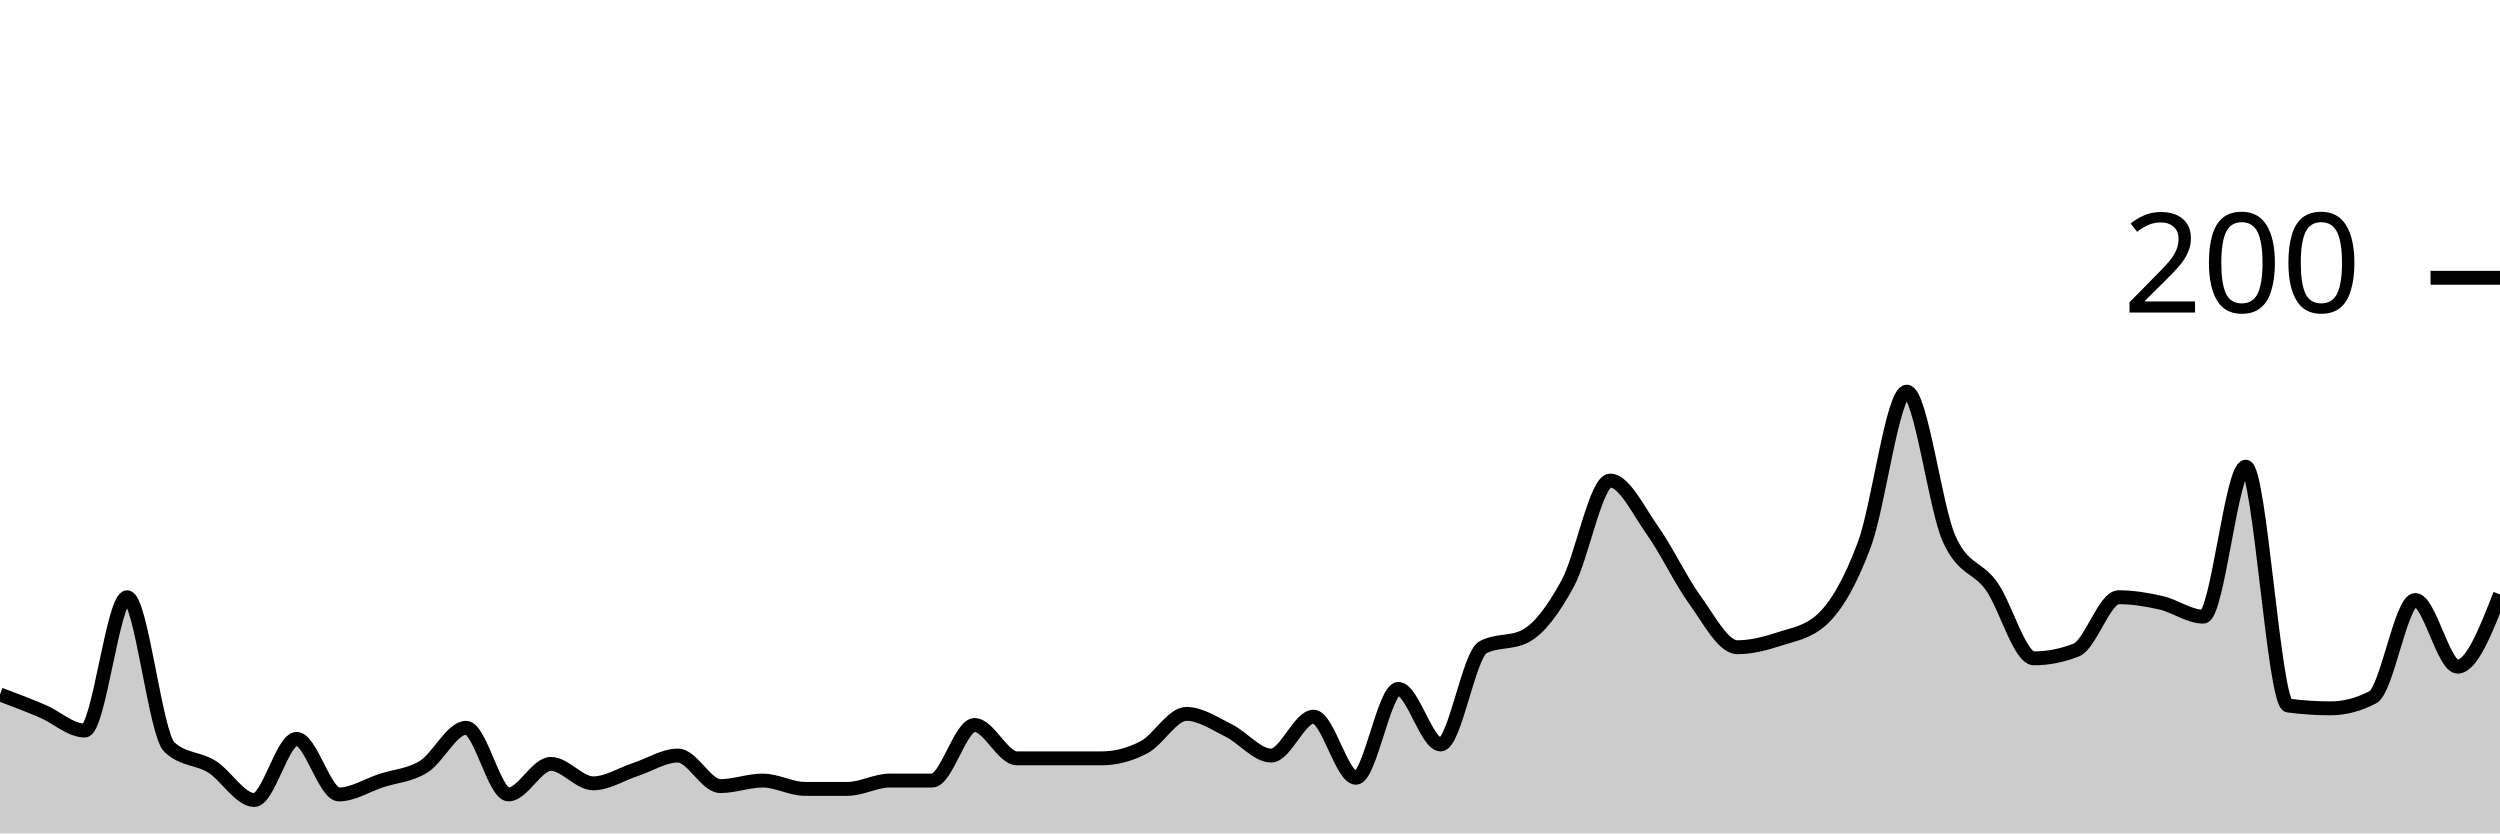
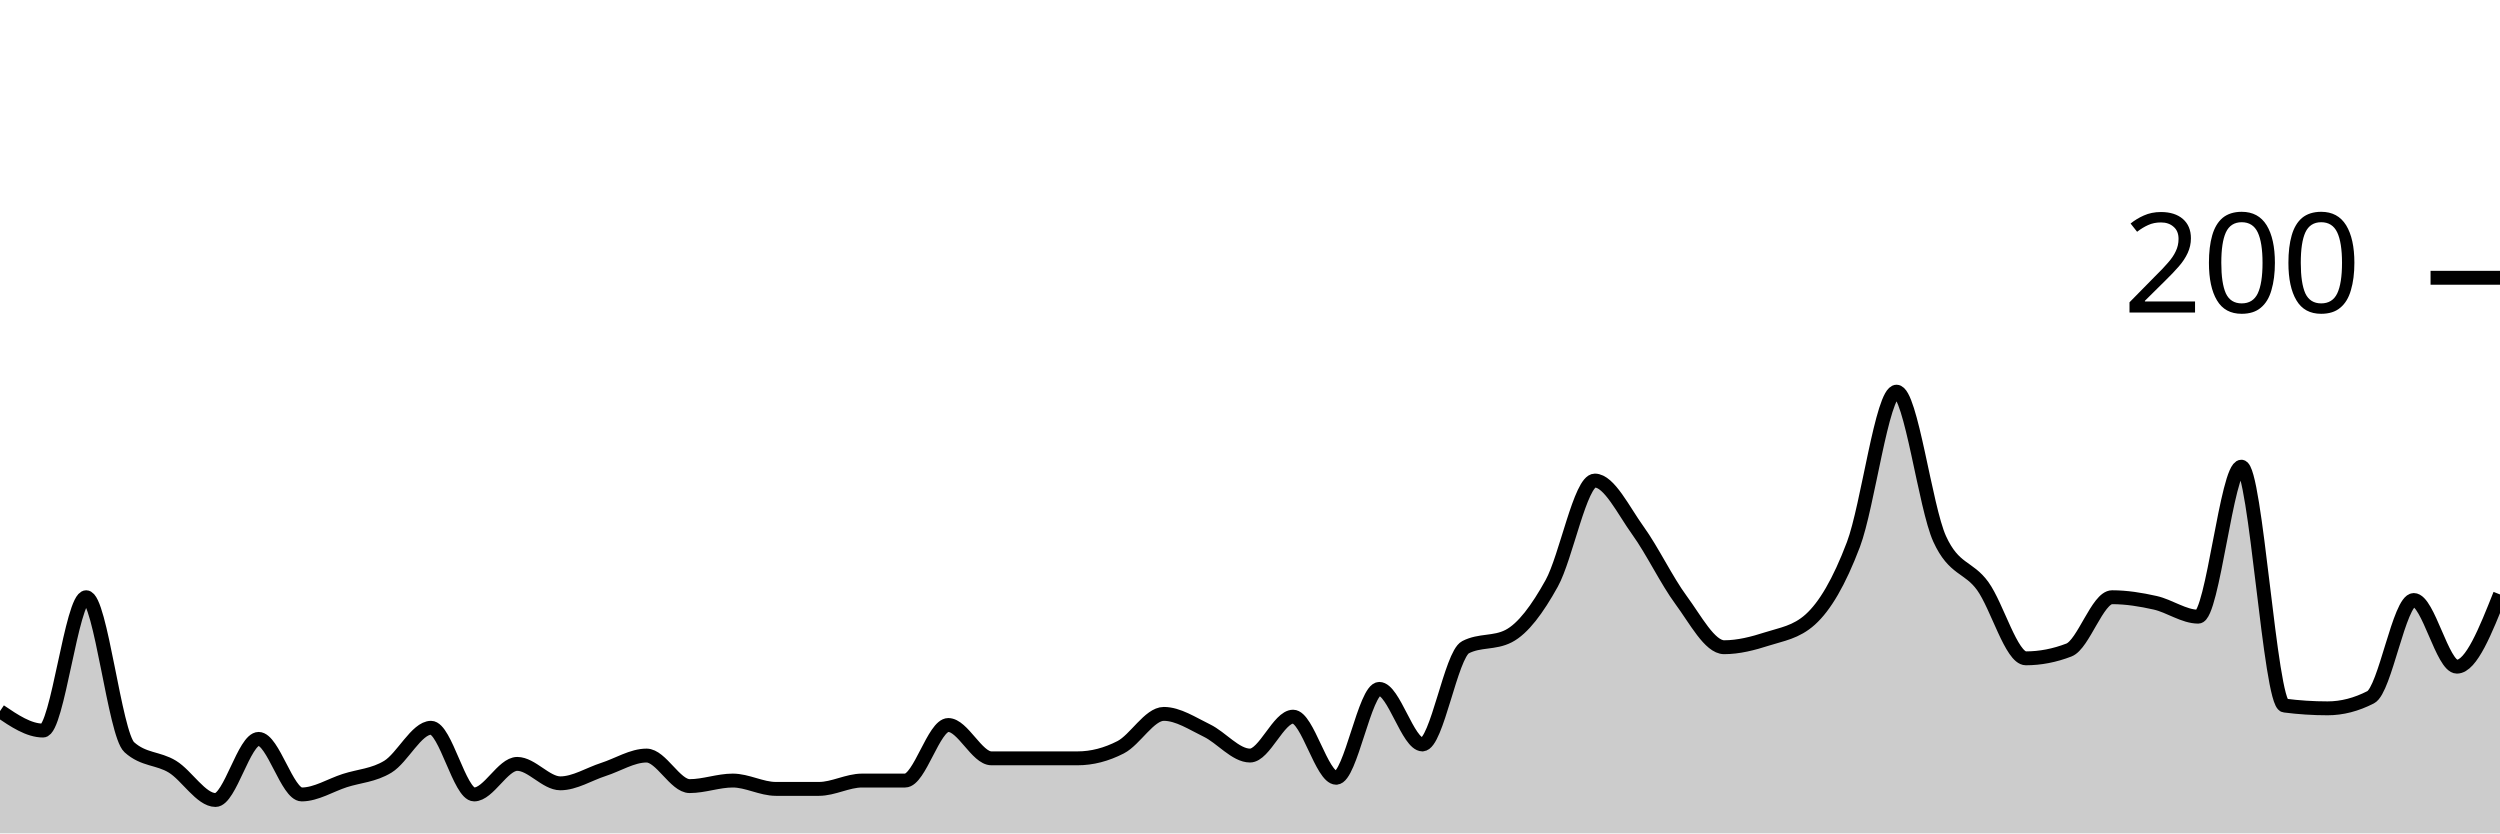
<svg xmlns="http://www.w3.org/2000/svg" viewBox="0 0 180 60">
  <g transform="translate(0,20)">
-     <path class="area" fill="rgba(0, 0, 0, 0.2)" d="M0,30C1.017,30.383,2.034,30.767,3.051,31.2C4.068,31.633,5.085,32.6,6.102,32.6C7.119,32.6,8.136,23,9.153,23C10.169,23,11.186,32.867,12.203,33.8C13.22,34.733,14.237,34.567,15.254,35.2C16.271,35.833,17.288,37.6,18.305,37.6C19.322,37.6,20.339,33.2,21.356,33.2C22.373,33.2,23.39,37.2,24.407,37.2C25.424,37.2,26.441,36.533,27.458,36.2C28.475,35.867,29.492,35.833,30.508,35.2C31.525,34.567,32.542,32.4,33.559,32.4C34.576,32.4,35.593,37.2,36.61,37.2C37.627,37.2,38.644,35,39.661,35C40.678,35,41.695,36.4,42.712,36.4C43.729,36.4,44.746,35.733,45.763,35.4C46.78,35.067,47.797,34.4,48.814,34.4C49.831,34.4,50.847,36.6,51.864,36.6C52.881,36.6,53.898,36.2,54.915,36.2C55.932,36.2,56.949,36.8,57.966,36.8C58.983,36.8,60,36.8,61.017,36.8C62.034,36.8,63.051,36.2,64.068,36.2C65.085,36.2,66.102,36.2,67.119,36.2C68.136,36.2,69.153,32.2,70.169,32.2C71.186,32.2,72.203,34.6,73.22,34.6C74.237,34.6,75.254,34.6,76.271,34.6C77.288,34.6,78.305,34.6,79.322,34.6C80.339,34.6,81.356,34.333,82.373,33.8C83.39,33.267,84.407,31.4,85.424,31.4C86.441,31.4,87.458,32.1,88.475,32.6C89.492,33.1,90.508,34.4,91.525,34.4C92.542,34.4,93.559,31.6,94.576,31.6C95.593,31.6,96.61,36,97.627,36C98.644,36,99.661,29.6,100.678,29.6C101.695,29.6,102.712,33.6,103.729,33.6C104.746,33.6,105.763,27.133,106.78,26.6C107.797,26.067,108.814,26.333,109.831,25.8C110.847,25.267,111.864,23.867,112.881,22C113.898,20.133,114.915,14.6,115.932,14.6C116.949,14.6,117.966,16.767,118.983,18.2C120,19.633,121.017,21.8,122.034,23.2C123.051,24.6,124.068,26.6,125.085,26.6C126.102,26.6,127.119,26.333,128.136,26C129.153,25.667,130.169,25.533,131.186,24.6C132.203,23.667,133.22,21.933,134.237,19.2C135.254,16.467,136.271,8.2,137.288,8.2C138.305,8.2,139.322,16.533,140.339,18.8C141.356,21.067,142.373,20.767,143.39,22.2C144.407,23.633,145.424,27.4,146.441,27.4C147.458,27.4,148.475,27.2,149.492,26.8C150.508,26.4,151.525,23,152.542,23C153.559,23,154.576,23.167,155.593,23.4C156.61,23.633,157.627,24.4,158.644,24.4C159.661,24.4,160.678,13.6,161.695,13.6C162.712,13.6,163.729,30.667,164.746,30.8C165.763,30.933,166.78,31,167.797,31C168.814,31,169.831,30.733,170.847,30.2C171.864,29.667,172.881,23.2,173.898,23.2C174.915,23.2,175.932,28,176.949,28C177.966,28,178.983,25.4,180,22.8L180,40C178.983,40,177.966,40,176.949,40C175.932,40,174.915,40,173.898,40C172.881,40,171.864,40,170.847,40C169.831,40,168.814,40,167.797,40C166.78,40,165.763,40,164.746,40C163.729,40,162.712,40,161.695,40C160.678,40,159.661,40,158.644,40C157.627,40,156.61,40,155.593,40C154.576,40,153.559,40,152.542,40C151.525,40,150.508,40,149.492,40C148.475,40,147.458,40,146.441,40C145.424,40,144.407,40,143.39,40C142.373,40,141.356,40,140.339,40C139.322,40,138.305,40,137.288,40C136.271,40,135.254,40,134.237,40C133.22,40,132.203,40,131.186,40C130.169,40,129.153,40,128.136,40C127.119,40,126.102,40,125.085,40C124.068,40,123.051,40,122.034,40C121.017,40,120,40,118.983,40C117.966,40,116.949,40,115.932,40C114.915,40,113.898,40,112.881,40C111.864,40,110.847,40,109.831,40C108.814,40,107.797,40,106.78,40C105.763,40,104.746,40,103.729,40C102.712,40,101.695,40,100.678,40C99.661,40,98.644,40,97.627,40C96.61,40,95.593,40,94.576,40C93.559,40,92.542,40,91.525,40C90.508,40,89.492,40,88.475,40C87.458,40,86.441,40,85.424,40C84.407,40,83.39,40,82.373,40C81.356,40,80.339,40,79.322,40C78.305,40,77.288,40,76.271,40C75.254,40,74.237,40,73.22,40C72.203,40,71.186,40,70.169,40C69.153,40,68.136,40,67.119,40C66.102,40,65.085,40,64.068,40C63.051,40,62.034,40,61.017,40C60,40,58.983,40,57.966,40C56.949,40,55.932,40,54.915,40C53.898,40,52.881,40,51.864,40C50.847,40,49.831,40,48.814,40C47.797,40,46.78,40,45.763,40C44.746,40,43.729,40,42.712,40C41.695,40,40.678,40,39.661,40C38.644,40,37.627,40,36.61,40C35.593,40,34.576,40,33.559,40C32.542,40,31.525,40,30.508,40C29.492,40,28.475,40,27.458,40C26.441,40,25.424,40,24.407,40C23.39,40,22.373,40,21.356,40C20.339,40,19.322,40,18.305,40C17.288,40,16.271,40,15.254,40C14.237,40,13.22,40,12.203,40C11.186,40,10.169,40,9.153,40C8.136,40,7.119,40,6.102,40C5.085,40,4.068,40,3.051,40C2.034,40,1.017,40,0,40Z" />
-     <path class="line" stroke="black" fill="none" d="M0,30C1.017,30.383,2.034,30.767,3.051,31.2C4.068,31.633,5.085,32.6,6.102,32.6C7.119,32.6,8.136,23,9.153,23C10.169,23,11.186,32.867,12.203,33.8C13.22,34.733,14.237,34.567,15.254,35.2C16.271,35.833,17.288,37.6,18.305,37.6C19.322,37.6,20.339,33.2,21.356,33.2C22.373,33.2,23.39,37.2,24.407,37.2C25.424,37.2,26.441,36.533,27.458,36.2C28.475,35.867,29.492,35.833,30.508,35.2C31.525,34.567,32.542,32.4,33.559,32.4C34.576,32.4,35.593,37.2,36.61,37.2C37.627,37.2,38.644,35,39.661,35C40.678,35,41.695,36.4,42.712,36.4C43.729,36.4,44.746,35.733,45.763,35.4C46.78,35.067,47.797,34.4,48.814,34.4C49.831,34.4,50.847,36.6,51.864,36.6C52.881,36.6,53.898,36.2,54.915,36.2C55.932,36.2,56.949,36.8,57.966,36.8C58.983,36.8,60,36.8,61.017,36.8C62.034,36.8,63.051,36.2,64.068,36.2C65.085,36.2,66.102,36.2,67.119,36.2C68.136,36.2,69.153,32.2,70.169,32.2C71.186,32.2,72.203,34.6,73.22,34.6C74.237,34.6,75.254,34.6,76.271,34.6C77.288,34.6,78.305,34.6,79.322,34.6C80.339,34.6,81.356,34.333,82.373,33.8C83.39,33.267,84.407,31.4,85.424,31.4C86.441,31.4,87.458,32.1,88.475,32.6C89.492,33.1,90.508,34.4,91.525,34.4C92.542,34.4,93.559,31.6,94.576,31.6C95.593,31.6,96.61,36,97.627,36C98.644,36,99.661,29.6,100.678,29.6C101.695,29.6,102.712,33.6,103.729,33.6C104.746,33.6,105.763,27.133,106.78,26.6C107.797,26.067,108.814,26.333,109.831,25.8C110.847,25.267,111.864,23.867,112.881,22C113.898,20.133,114.915,14.6,115.932,14.6C116.949,14.6,117.966,16.767,118.983,18.2C120,19.633,121.017,21.8,122.034,23.2C123.051,24.6,124.068,26.6,125.085,26.6C126.102,26.6,127.119,26.333,128.136,26C129.153,25.667,130.169,25.533,131.186,24.6C132.203,23.667,133.22,21.933,134.237,19.2C135.254,16.467,136.271,8.2,137.288,8.2C138.305,8.2,139.322,16.533,140.339,18.8C141.356,21.067,142.373,20.767,143.39,22.2C144.407,23.633,145.424,27.4,146.441,27.4C147.458,27.4,148.475,27.2,149.492,26.8C150.508,26.4,151.525,23,152.542,23C153.559,23,154.576,23.167,155.593,23.4C156.61,23.633,157.627,24.4,158.644,24.4C159.661,24.4,160.678,13.6,161.695,13.6C162.712,13.6,163.729,30.667,164.746,30.8C165.763,30.933,166.78,31,167.797,31C168.814,31,169.831,30.733,170.847,30.2C171.864,29.667,172.881,23.2,173.898,23.2C174.915,23.2,175.932,28,176.949,28C177.966,28,178.983,25.4,180,22.8" />
+     <path class="area" fill="rgba(0, 0, 0, 0.2)" d="M0,31.2C1.034,31.9,2.069,32.6,3.103,32.6C4.138,32.6,5.172,23,6.207,23C7.241,23,8.276,32.867,9.31,33.8C10.345,34.733,11.379,34.567,12.414,35.2C13.448,35.833,14.483,37.6,15.517,37.6C16.552,37.6,17.586,33.2,18.621,33.2C19.655,33.2,20.69,37.2,21.724,37.2C22.759,37.2,23.793,36.533,24.828,36.2C25.862,35.867,26.897,35.833,27.931,35.2C28.966,34.567,30,32.4,31.034,32.4C32.069,32.4,33.103,37.2,34.138,37.2C35.172,37.2,36.207,35,37.241,35C38.276,35,39.31,36.4,40.345,36.4C41.379,36.4,42.414,35.733,43.448,35.4C44.483,35.067,45.517,34.4,46.552,34.4C47.586,34.4,48.621,36.6,49.655,36.6C50.69,36.6,51.724,36.2,52.759,36.2C53.793,36.2,54.828,36.8,55.862,36.8C56.897,36.8,57.931,36.8,58.966,36.8C60,36.8,61.034,36.2,62.069,36.2C63.103,36.2,64.138,36.2,65.172,36.2C66.207,36.2,67.241,32.2,68.276,32.2C69.31,32.2,70.345,34.6,71.379,34.6C72.414,34.6,73.448,34.6,74.483,34.6C75.517,34.6,76.552,34.6,77.586,34.6C78.621,34.6,79.655,34.333,80.69,33.8C81.724,33.267,82.759,31.4,83.793,31.4C84.828,31.4,85.862,32.1,86.897,32.6C87.931,33.1,88.966,34.4,90,34.4C91.034,34.4,92.069,31.6,93.103,31.6C94.138,31.6,95.172,36,96.207,36C97.241,36,98.276,29.6,99.31,29.6C100.345,29.6,101.379,33.6,102.414,33.6C103.448,33.6,104.483,27.133,105.517,26.6C106.552,26.067,107.586,26.333,108.621,25.8C109.655,25.267,110.69,23.867,111.724,22C112.759,20.133,113.793,14.6,114.828,14.6C115.862,14.6,116.897,16.767,117.931,18.2C118.966,19.633,120,21.8,121.034,23.2C122.069,24.6,123.103,26.6,124.138,26.6C125.172,26.6,126.207,26.333,127.241,26C128.276,25.667,129.31,25.533,130.345,24.6C131.379,23.667,132.414,21.933,133.448,19.2C134.483,16.467,135.517,8.2,136.552,8.2C137.586,8.2,138.621,16.533,139.655,18.8C140.69,21.067,141.724,20.767,142.759,22.2C143.793,23.633,144.828,27.4,145.862,27.4C146.897,27.4,147.931,27.2,148.966,26.8C150,26.4,151.034,23,152.069,23C153.103,23,154.138,23.167,155.172,23.4C156.207,23.633,157.241,24.4,158.276,24.4C159.31,24.4,160.345,13.6,161.379,13.6C162.414,13.6,163.448,30.667,164.483,30.8C165.517,30.933,166.552,31,167.586,31C168.621,31,169.655,30.733,170.69,30.2C171.724,29.667,172.759,23.2,173.793,23.2C174.828,23.2,175.862,28,176.897,28C177.931,28,178.966,25.4,180,22.8L180,40C178.966,40,177.931,40,176.897,40C175.862,40,174.828,40,173.793,40C172.759,40,171.724,40,170.69,40C169.655,40,168.621,40,167.586,40C166.552,40,165.517,40,164.483,40C163.448,40,162.414,40,161.379,40C160.345,40,159.31,40,158.276,40C157.241,40,156.207,40,155.172,40C154.138,40,153.103,40,152.069,40C151.034,40,150,40,148.966,40C147.931,40,146.897,40,145.862,40C144.828,40,143.793,40,142.759,40C141.724,40,140.69,40,139.655,40C138.621,40,137.586,40,136.552,40C135.517,40,134.483,40,133.448,40C132.414,40,131.379,40,130.345,40C129.31,40,128.276,40,127.241,40C126.207,40,125.172,40,124.138,40C123.103,40,122.069,40,121.034,40C120,40,118.966,40,117.931,40C116.897,40,115.862,40,114.828,40C113.793,40,112.759,40,111.724,40C110.69,40,109.655,40,108.621,40C107.586,40,106.552,40,105.517,40C104.483,40,103.448,40,102.414,40C101.379,40,100.345,40,99.31,40C98.276,40,97.241,40,96.207,40C95.172,40,94.138,40,93.103,40C92.069,40,91.034,40,90,40C88.966,40,87.931,40,86.897,40C85.862,40,84.828,40,83.793,40C82.759,40,81.724,40,80.69,40C79.655,40,78.621,40,77.586,40C76.552,40,75.517,40,74.483,40C73.448,40,72.414,40,71.379,40C70.345,40,69.31,40,68.276,40C67.241,40,66.207,40,65.172,40C64.138,40,63.103,40,62.069,40C61.034,40,60,40,58.966,40C57.931,40,56.897,40,55.862,40C54.828,40,53.793,40,52.759,40C51.724,40,50.69,40,49.655,40C48.621,40,47.586,40,46.552,40C45.517,40,44.483,40,43.448,40C42.414,40,41.379,40,40.345,40C39.31,40,38.276,40,37.241,40C36.207,40,35.172,40,34.138,40C33.103,40,32.069,40,31.034,40C30,40,28.966,40,27.931,40C26.897,40,25.862,40,24.828,40C23.793,40,22.759,40,21.724,40C20.69,40,19.655,40,18.621,40C17.586,40,16.552,40,15.517,40C14.483,40,13.448,40,12.414,40C11.379,40,10.345,40,9.31,40C8.276,40,7.241,40,6.207,40C5.172,40,4.138,40,3.103,40C2.069,40,1.034,40,0,40Z" />
+     <path class="line" stroke="black" fill="none" d="M0,31.2C1.034,31.9,2.069,32.6,3.103,32.6C4.138,32.6,5.172,23,6.207,23C7.241,23,8.276,32.867,9.31,33.8C10.345,34.733,11.379,34.567,12.414,35.2C13.448,35.833,14.483,37.6,15.517,37.6C16.552,37.6,17.586,33.2,18.621,33.2C19.655,33.2,20.69,37.2,21.724,37.2C22.759,37.2,23.793,36.533,24.828,36.2C25.862,35.867,26.897,35.833,27.931,35.2C28.966,34.567,30,32.4,31.034,32.4C32.069,32.4,33.103,37.2,34.138,37.2C35.172,37.2,36.207,35,37.241,35C38.276,35,39.31,36.4,40.345,36.4C41.379,36.4,42.414,35.733,43.448,35.4C44.483,35.067,45.517,34.4,46.552,34.4C47.586,34.4,48.621,36.6,49.655,36.6C50.69,36.6,51.724,36.2,52.759,36.2C53.793,36.2,54.828,36.8,55.862,36.8C56.897,36.8,57.931,36.8,58.966,36.8C60,36.8,61.034,36.2,62.069,36.2C63.103,36.2,64.138,36.2,65.172,36.2C66.207,36.2,67.241,32.2,68.276,32.2C69.31,32.2,70.345,34.6,71.379,34.6C72.414,34.6,73.448,34.6,74.483,34.6C75.517,34.6,76.552,34.6,77.586,34.6C78.621,34.6,79.655,34.333,80.69,33.8C81.724,33.267,82.759,31.4,83.793,31.4C84.828,31.4,85.862,32.1,86.897,32.6C87.931,33.1,88.966,34.4,90,34.4C91.034,34.4,92.069,31.6,93.103,31.6C94.138,31.6,95.172,36,96.207,36C97.241,36,98.276,29.6,99.31,29.6C100.345,29.6,101.379,33.6,102.414,33.6C103.448,33.6,104.483,27.133,105.517,26.6C106.552,26.067,107.586,26.333,108.621,25.8C109.655,25.267,110.69,23.867,111.724,22C112.759,20.133,113.793,14.6,114.828,14.6C115.862,14.6,116.897,16.767,117.931,18.2C118.966,19.633,120,21.8,121.034,23.2C122.069,24.6,123.103,26.6,124.138,26.6C125.172,26.6,126.207,26.333,127.241,26C128.276,25.667,129.31,25.533,130.345,24.6C131.379,23.667,132.414,21.933,133.448,19.2C134.483,16.467,135.517,8.2,136.552,8.2C137.586,8.2,138.621,16.533,139.655,18.8C140.69,21.067,141.724,20.767,142.759,22.2C143.793,23.633,144.828,27.4,145.862,27.4C146.897,27.4,147.931,27.2,148.966,26.8C150,26.4,151.034,23,152.069,23C153.103,23,154.138,23.167,155.172,23.4C156.207,23.633,157.241,24.4,158.276,24.4C159.31,24.4,160.345,13.6,161.379,13.6C162.414,13.6,163.448,30.667,164.483,30.8C165.517,30.933,166.552,31,167.586,31C168.621,31,169.655,30.733,170.69,30.2C171.724,29.667,172.759,23.2,173.793,23.2C174.828,23.2,175.862,28,176.897,28C177.931,28,178.966,25.4,180,22.8" />
    <path class="axis-ceiling" stroke-width="1" stroke="black" fill="none" d="M175,0L180,0" />
    <text class="axis-ceiling-label" font-family="sans-serif" text-anchor="end" font-size="10px" x="170" y="2.5">200</text>
  </g>
</svg>
